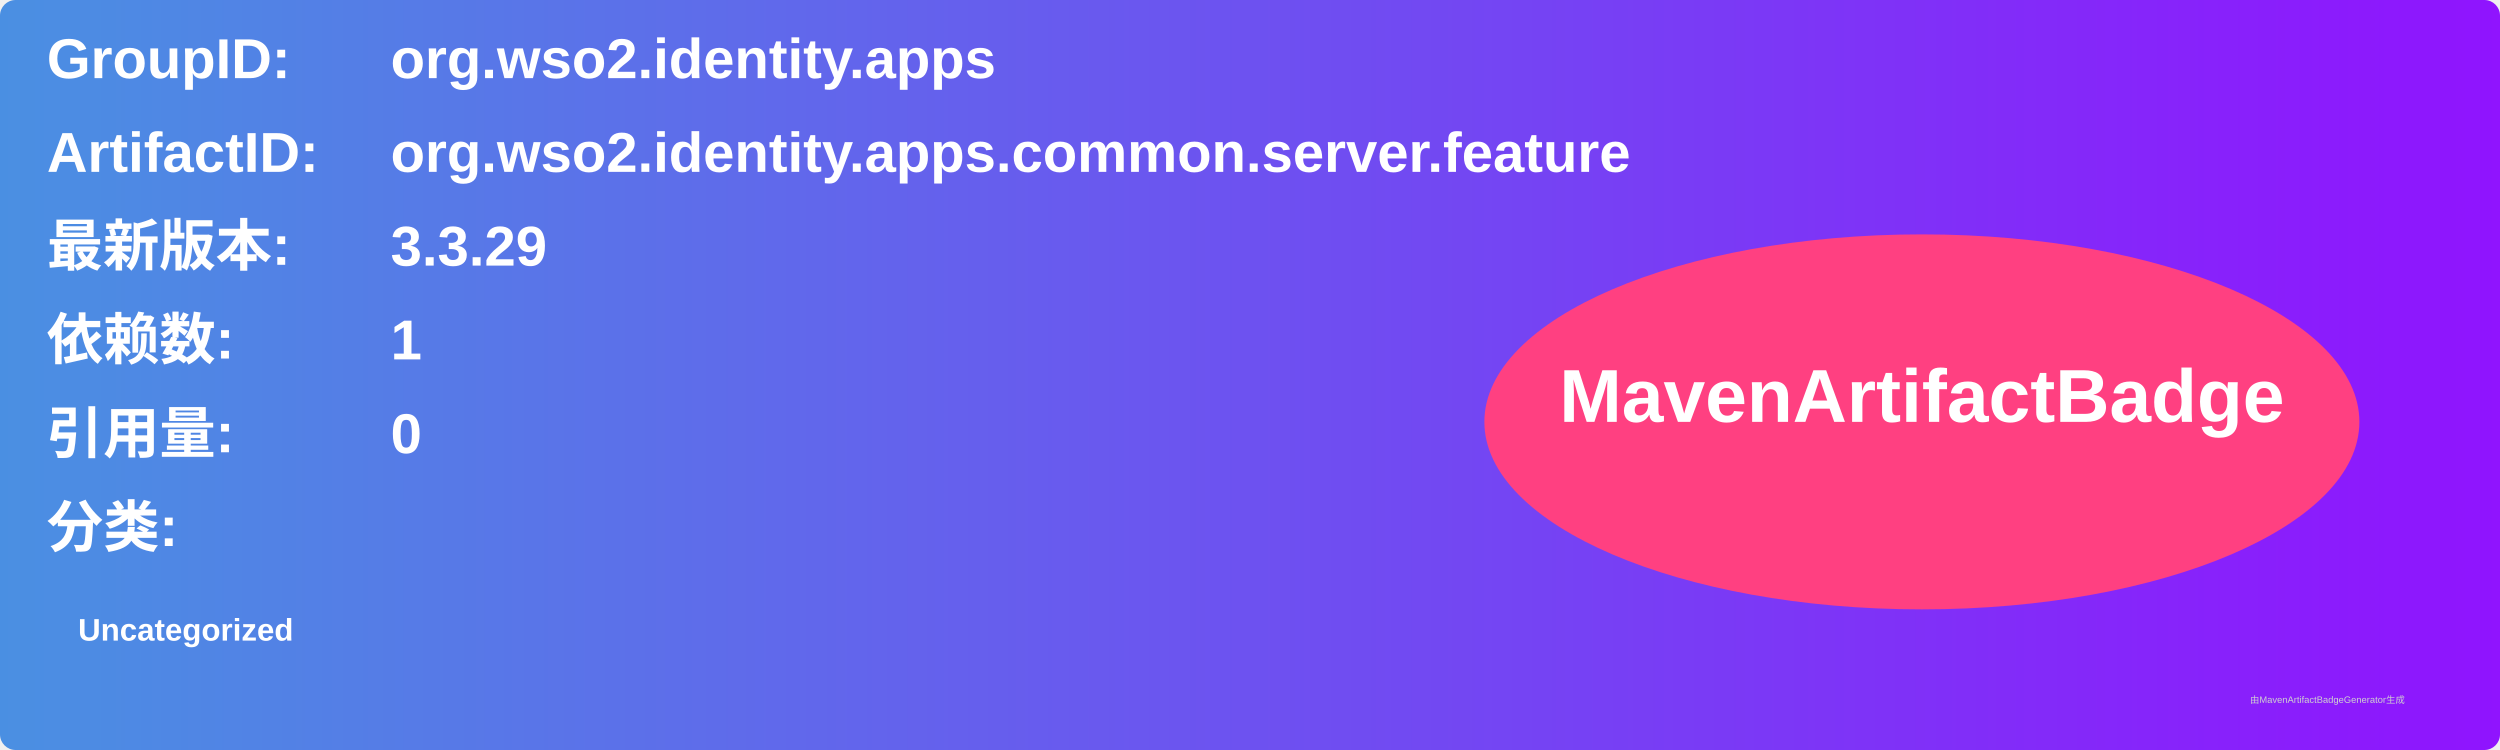
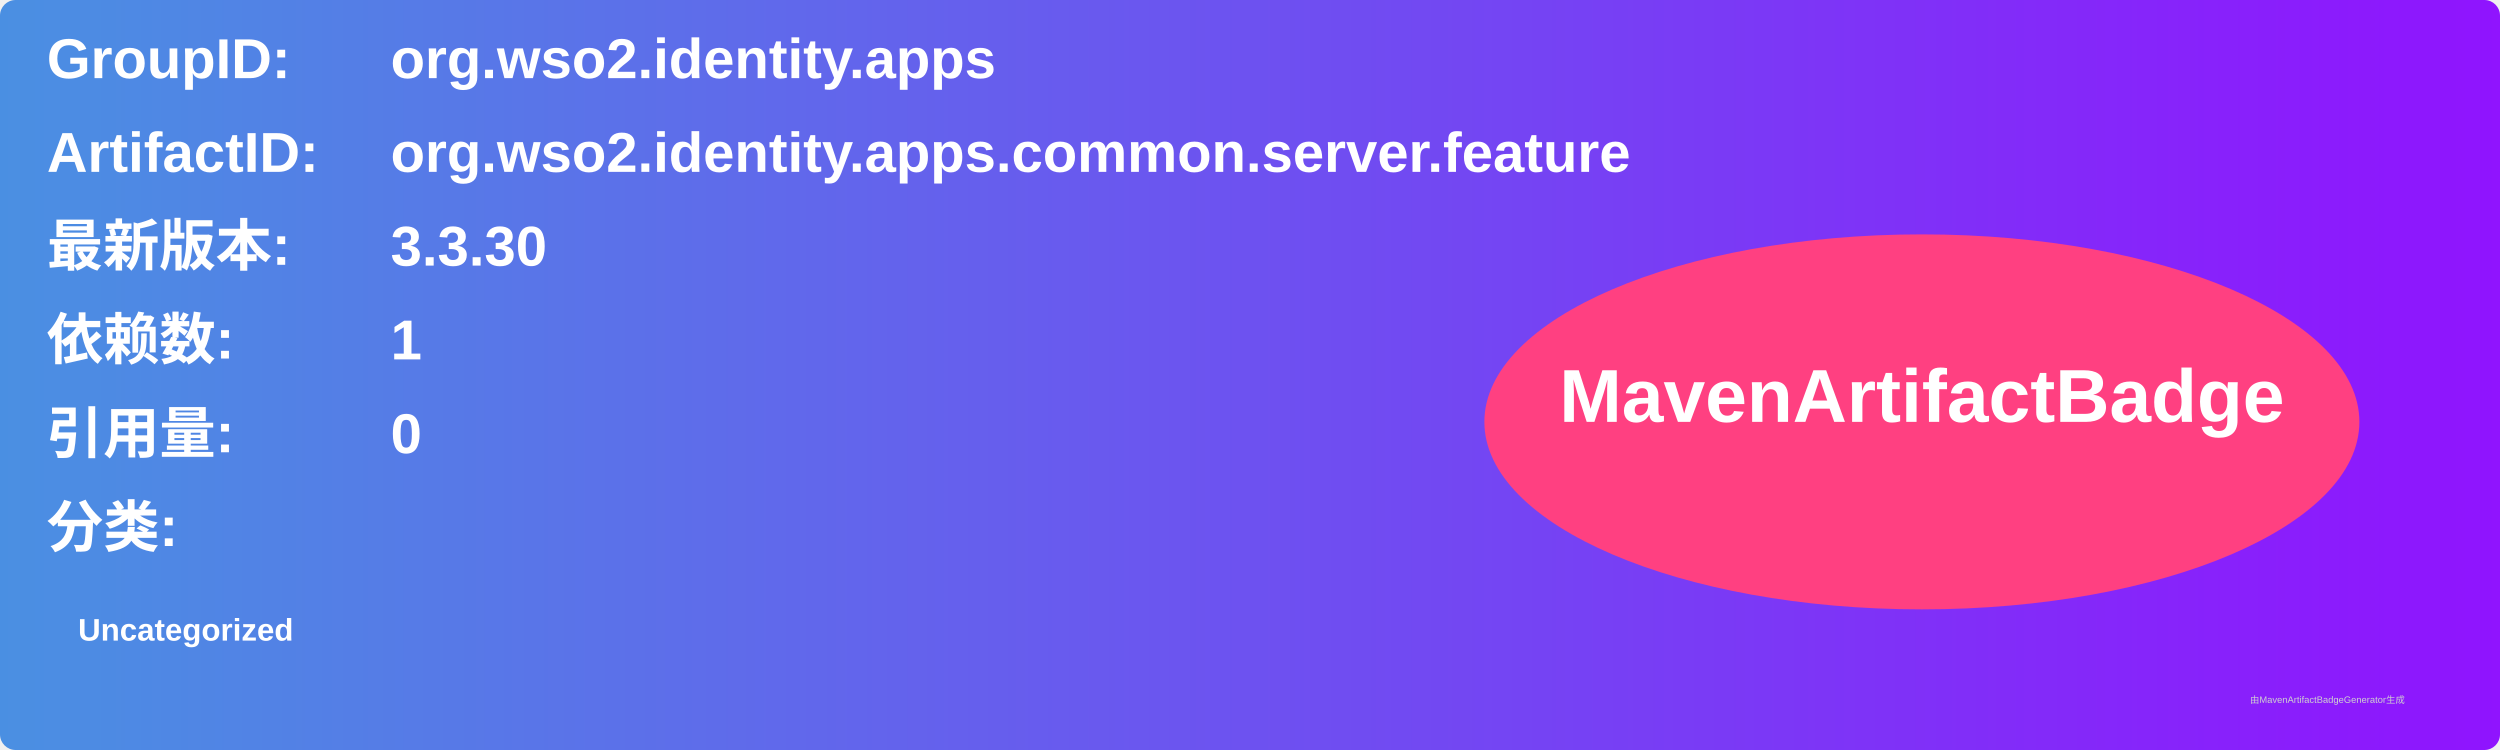
<svg xmlns="http://www.w3.org/2000/svg" width="800" height="240" viewBox="0 0 800 240">
  <linearGradient id="grad" x1="0%" y1="0%" x2="100%" y2="0%">
    <stop offset="0%" stop-color="#4a90e2" />
    <stop offset="100%" stop-color="#9013fe" />
  </linearGradient>
  <rect width="100%" height="100%" rx="5" ry="5" fill="url(#grad)" />
  <g transform="translate(15, 15)">
    <text x="0" y="10" font-family="Arial" font-size="18" fill="white" font-weight="bold" width="260">GroupID:</text>
    <text x="110" y="10" font-family="Arial" font-size="18" fill="white" font-weight="bold" width="460">org.wso2.identity.apps</text>
    <text x="0" y="40" font-family="Arial" font-size="18" fill="white" font-weight="bold" width="260">ArtifactID:</text>
    <text x="110" y="40" font-family="Arial" font-size="18" fill="white" font-weight="bold" width="460">org.wso2.identity.apps.common.server.feature</text>
    <text x="0" y="70" font-family="Arial" font-size="18" fill="white" font-weight="bold">最新版本:</text>
    <text x="110" y="70" font-family="Arial" font-size="18" fill="white" font-weight="bold">
-       <tspan font-weight="bold">3.3.29</tspan>
+       <tspan font-weight="bold">3.3.30</tspan>
    </text>
    <text x="0" y="100" font-family="Arial" font-size="18" fill="white" font-weight="bold">依赖数: </text>
    <text x="110" y="100" font-family="Arial" font-size="18" fill="white">
      <tspan font-weight="bold">1</tspan>
    </text>
    <text x="0" y="130" font-family="Arial" font-size="18" fill="white" font-weight="bold">引用量: </text>
    <text x="110" y="130" font-family="Arial" font-size="18" fill="white">
      <tspan font-weight="bold">0</tspan>
    </text>
    <text x="0" y="160" font-family="Arial" font-size="18" fill="white" font-weight="bold">分类:</text>
    <text x="10" y="190" font-family="Arial" font-size="10" fill="white">
      <tspan font-weight="bold">Uncategorized</tspan>
    </text>
    <ellipse cx="600" cy="120" rx="140" ry="60" fill="#ff4081" />
    <text x="600" y="120" text-anchor="middle" font-family="Arial" font-size="24" fill="white" font-weight="bold">MavenArtifactBadge</text>
  </g>
  <text x="720" y="225" font-family="Arial" font-size="3" fill="#d0d0d0">由MavenArtifactBadgeGenerator生成</text>
</svg>
